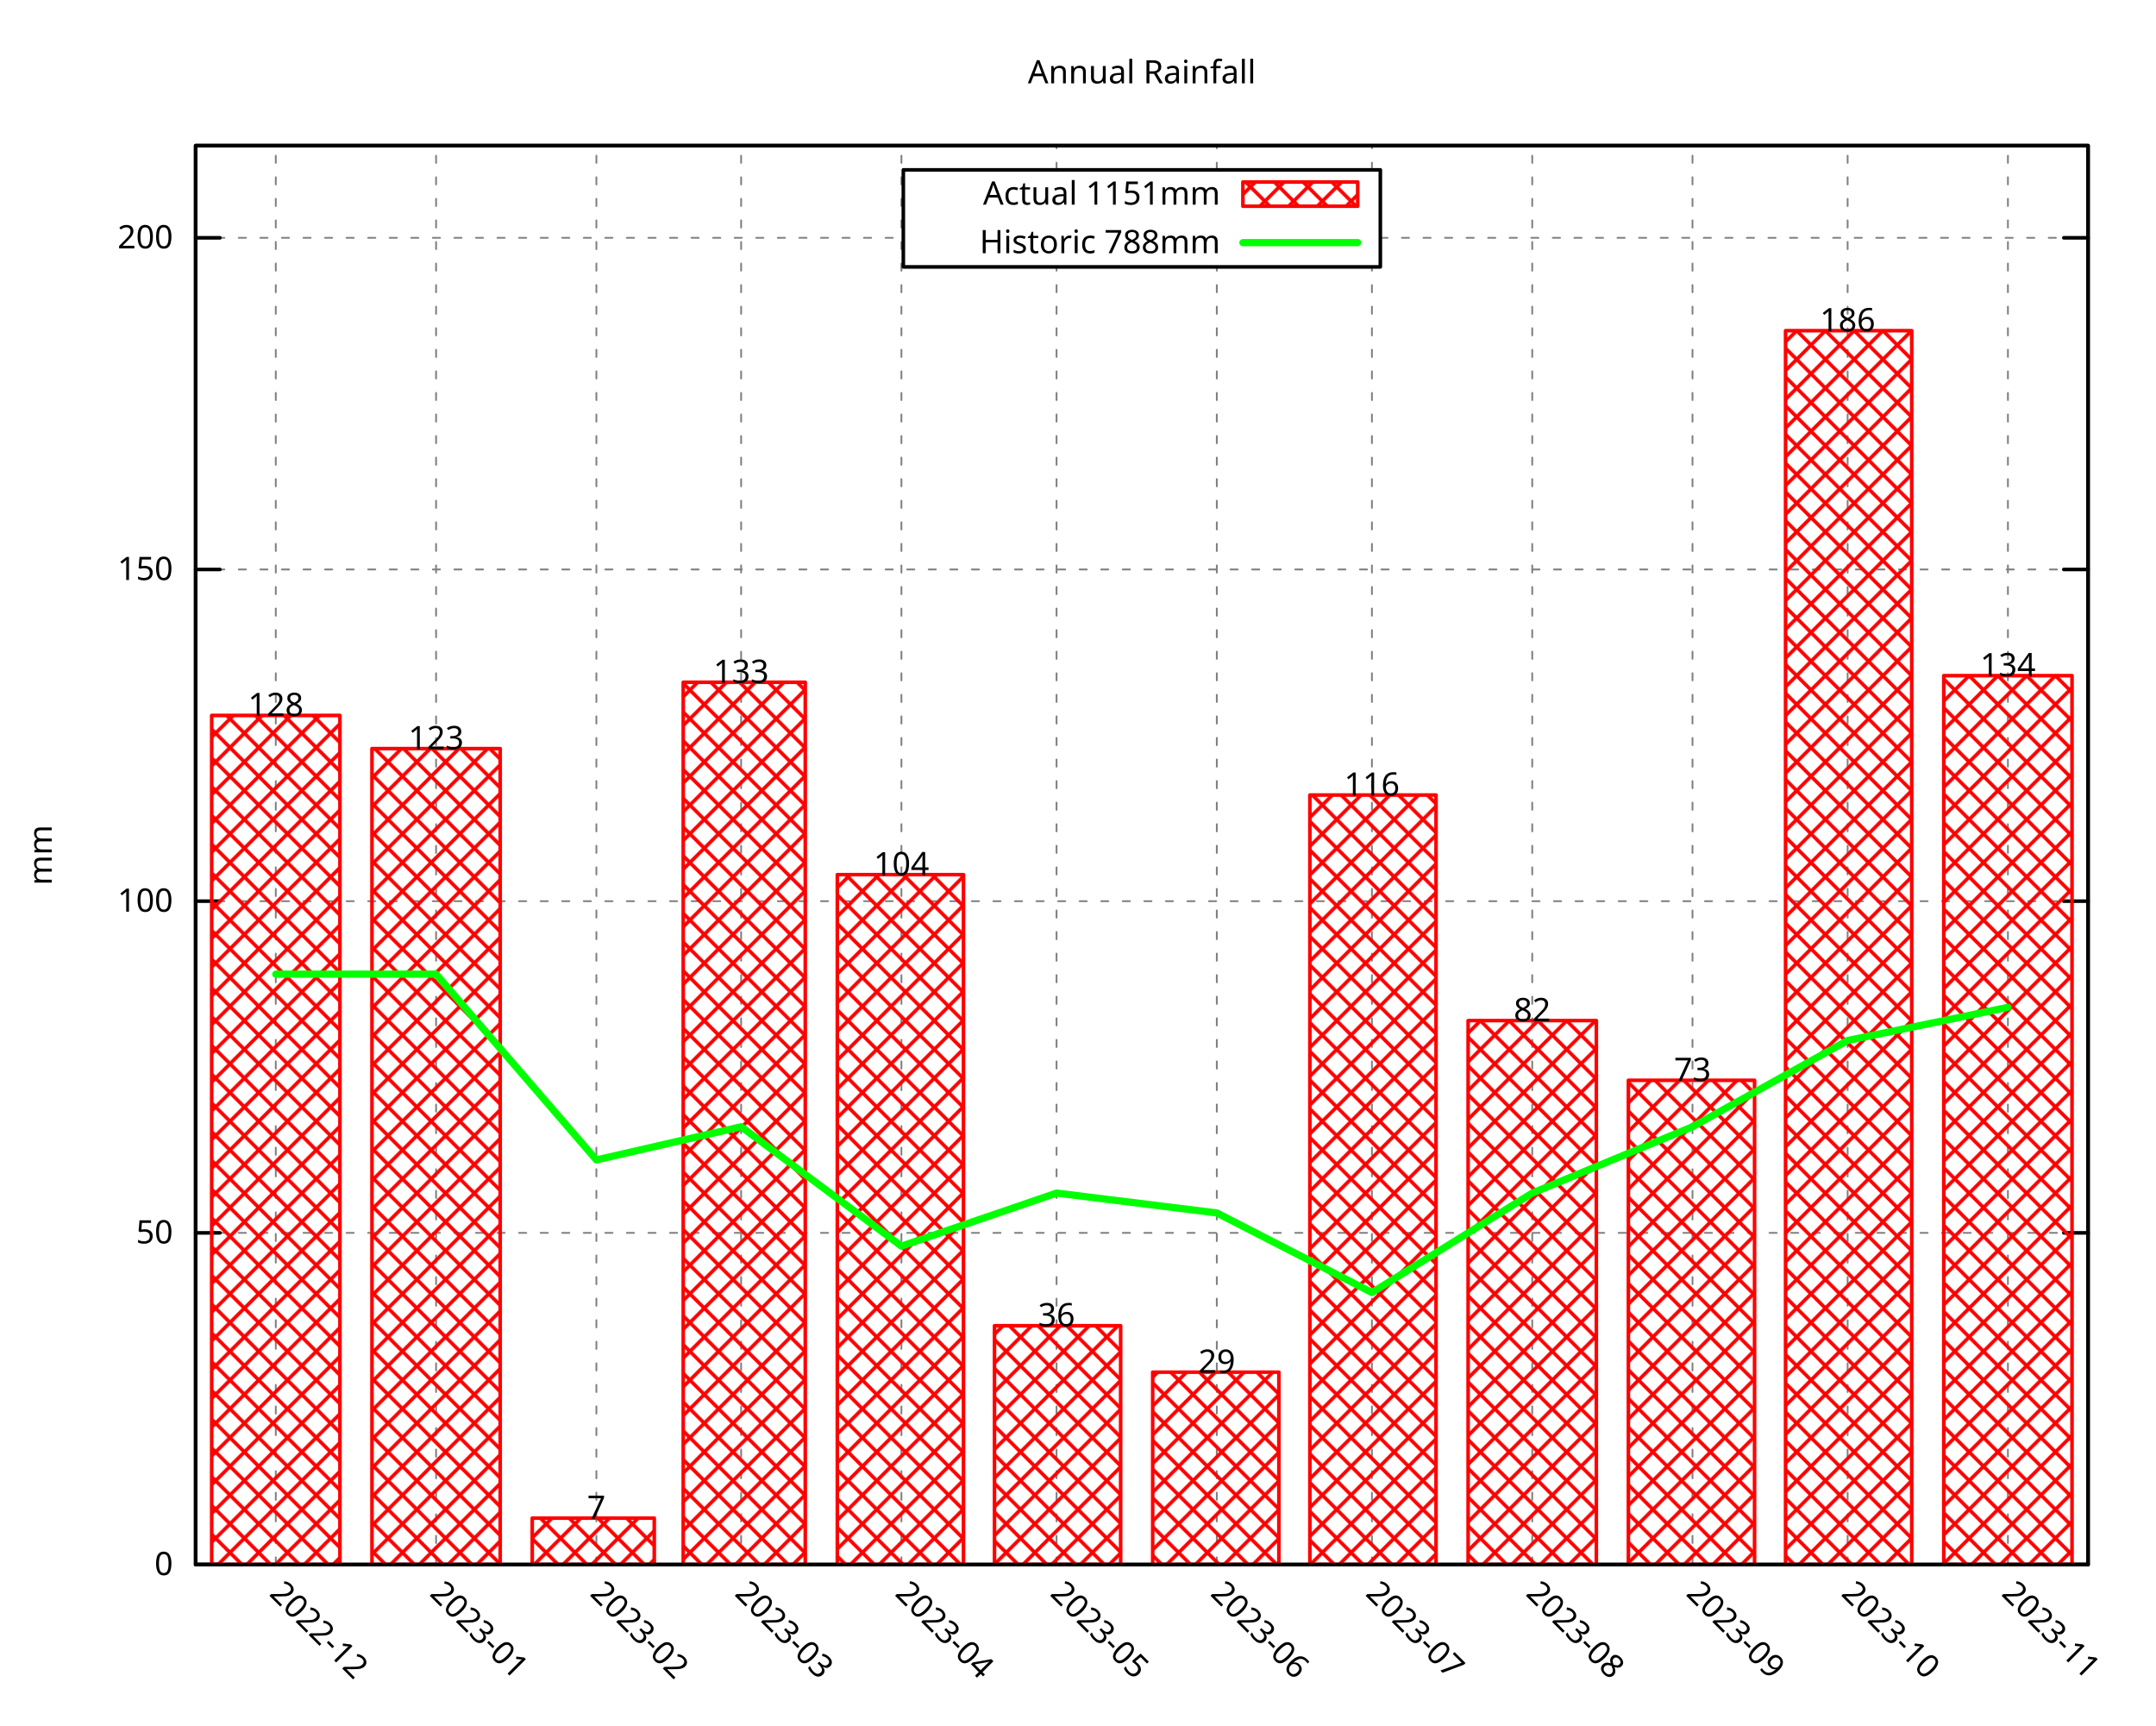
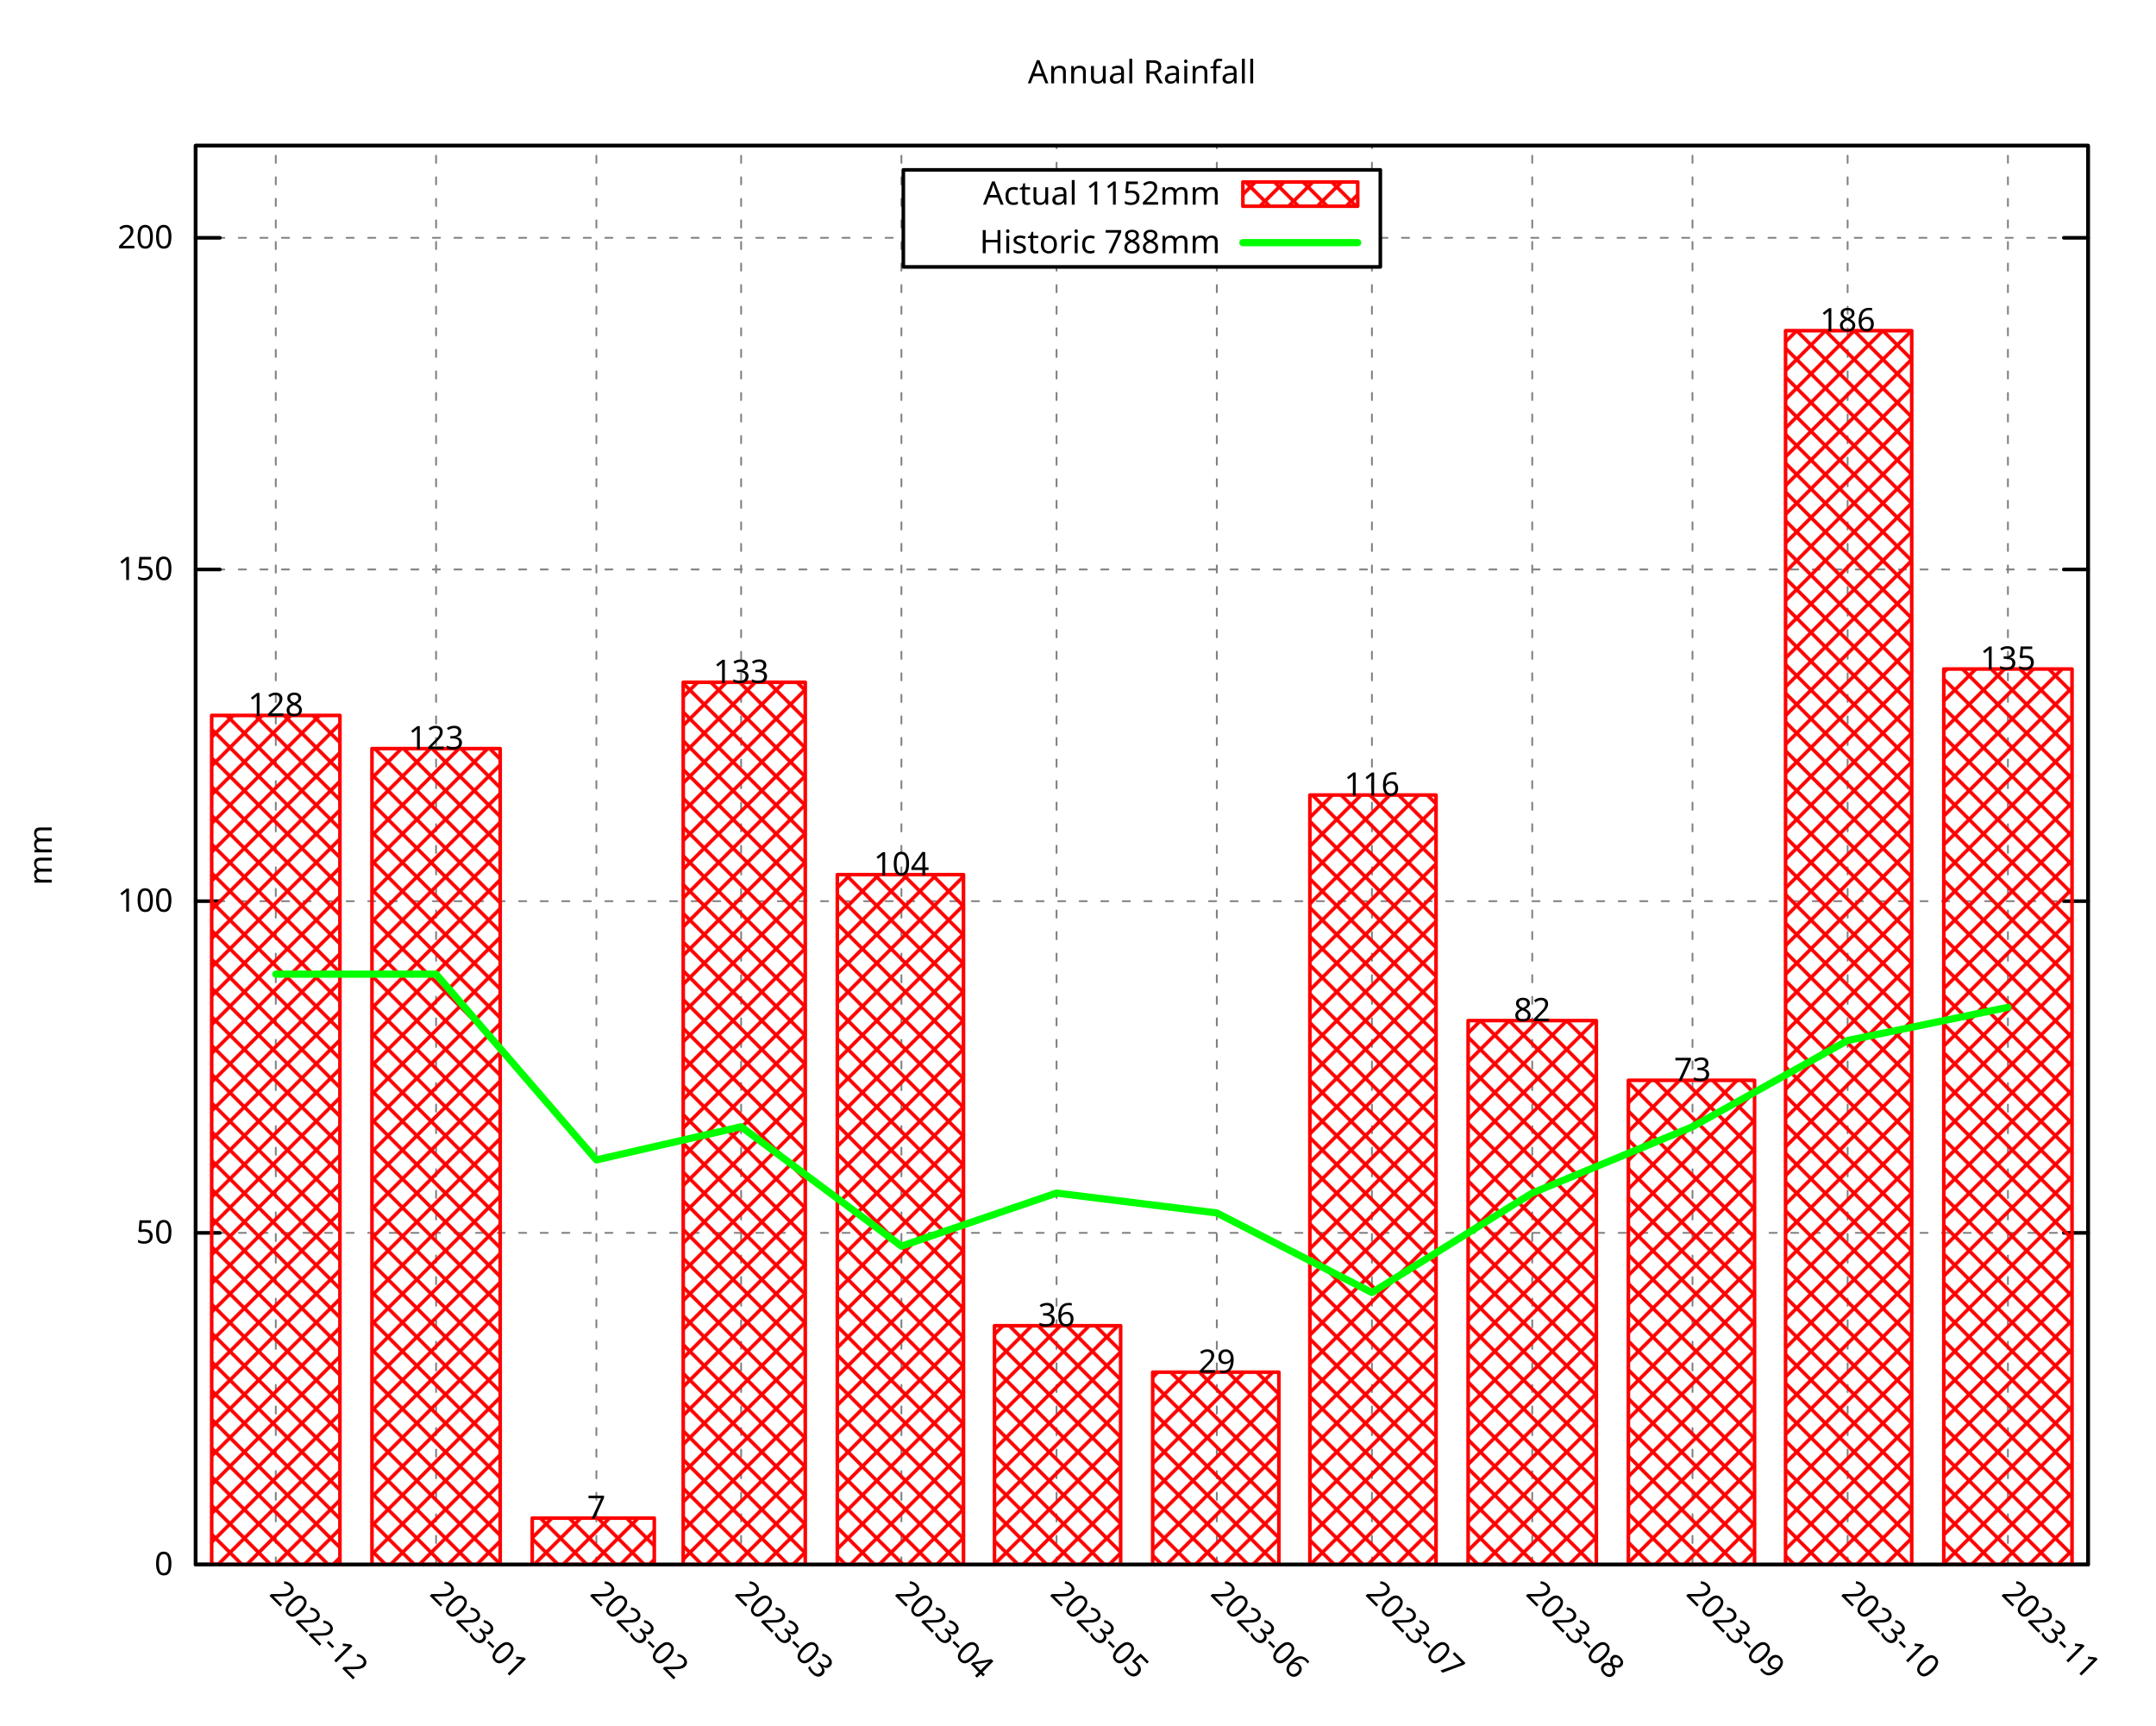
<svg xmlns="http://www.w3.org/2000/svg" xmlns:xlink="http://www.w3.org/1999/xlink" width="600" height="480" viewBox="0 0 600 480">
  <g id="gnuplot_canvas">
    <rect x="0" y="0" width="600" height="480" fill="none" />
    <defs>
      <circle id="gpDot" r="0.5" stroke-width="0.5" stroke="currentColor" />
      <path id="gpPt0" stroke-width="0.296" stroke="currentColor" d="M-1,0 h2 M0,-1 v2" />
      <path id="gpPt1" stroke-width="0.296" stroke="currentColor" d="M-1,-1 L1,1 M1,-1 L-1,1" />
      <path id="gpPt2" stroke-width="0.296" stroke="currentColor" d="M-1,0 L1,0 M0,-1 L0,1 M-1,-1 L1,1 M-1,1 L1,-1" />
      <rect id="gpPt3" stroke-width="0.296" stroke="currentColor" x="-1" y="-1" width="2" height="2" />
      <rect id="gpPt4" stroke-width="0.296" stroke="currentColor" fill="currentColor" x="-1" y="-1" width="2" height="2" />
      <circle id="gpPt5" stroke-width="0.296" stroke="currentColor" cx="0" cy="0" r="1" />
      <use xlink:href="#gpPt5" id="gpPt6" fill="currentColor" stroke="none" />
      <path id="gpPt7" stroke-width="0.296" stroke="currentColor" d="M0,-1.33 L-1.33,0.67 L1.33,0.67 z" />
      <use xlink:href="#gpPt7" id="gpPt8" fill="currentColor" stroke="none" />
      <use xlink:href="#gpPt7" id="gpPt9" stroke="currentColor" transform="rotate(180)" />
      <use xlink:href="#gpPt9" id="gpPt10" fill="currentColor" stroke="none" />
      <use xlink:href="#gpPt3" id="gpPt11" stroke="currentColor" transform="rotate(45)" />
      <use xlink:href="#gpPt11" id="gpPt12" fill="currentColor" stroke="none" />
      <path id="gpPt13" stroke-width="0.296" stroke="currentColor" d="M0,1.330 L1.265,0.411 L0.782,-1.067 L-0.782,-1.076 L-1.265,0.411 z" />
      <use xlink:href="#gpPt13" id="gpPt14" fill="currentColor" stroke="none" />
      <filter id="textbox" filterUnits="objectBoundingBox" x="0" y="0" height="1" width="1">
        <feFlood flood-color="white" flood-opacity="1" result="bgnd" />
        <feComposite in="SourceGraphic" in2="bgnd" operator="atop" />
      </filter>
      <filter id="greybox" filterUnits="objectBoundingBox" x="0" y="0" height="1" width="1">
        <feFlood flood-color="lightgrey" flood-opacity="1" result="grey" />
        <feComposite in="SourceGraphic" in2="grey" operator="atop" />
      </filter>
    </defs>
    <g fill="none" color="white" stroke="currentColor" stroke-width="1.00" stroke-linecap="round" stroke-linejoin="round">
</g>
    <g fill="none" color="black" stroke="currentColor" stroke-width="1.00" stroke-linecap="round" stroke-linejoin="round">
</g>
    <g fill="none" color="black" stroke="black" stroke-width="0.50" stroke-linecap="round" stroke-linejoin="round">
</g>
    <g fill="none" color="gray" stroke="currentColor" stroke-width="0.50" stroke-linecap="round" stroke-linejoin="round">
      <path stroke="gray" stroke-dasharray="2,4" class="gridline" d="M54.45,435.32 L581.09,435.32  " />
    </g>
    <g fill="none" color="gray" stroke="gray" stroke-width="1.00" stroke-linecap="round" stroke-linejoin="round">
</g>
    <g fill="none" color="black" stroke="currentColor" stroke-width="1.00" stroke-linecap="round" stroke-linejoin="round">
      <path stroke="black" d="M54.45,435.32 L61.20,435.32 M581.09,435.32 L574.34,435.32  " />
      <g transform="translate(48.15,438.25)" stroke="none" fill="black" font-family="Droid Sans" font-size="9.00" text-anchor="end">
        <text>
          <tspan font-family="Droid Sans"> 0</tspan>
        </text>
      </g>
    </g>
    <g fill="none" color="black" stroke="currentColor" stroke-width="1.00" stroke-linecap="round" stroke-linejoin="round">
</g>
    <g fill="none" color="black" stroke="black" stroke-width="0.50" stroke-linecap="round" stroke-linejoin="round">
</g>
    <g fill="none" color="gray" stroke="currentColor" stroke-width="0.50" stroke-linecap="round" stroke-linejoin="round">
      <path stroke="gray" stroke-dasharray="2,4" class="gridline" d="M54.45,343.03 L581.09,343.03  " />
    </g>
    <g fill="none" color="gray" stroke="gray" stroke-width="1.00" stroke-linecap="round" stroke-linejoin="round">
</g>
    <g fill="none" color="black" stroke="currentColor" stroke-width="1.00" stroke-linecap="round" stroke-linejoin="round">
      <path stroke="black" d="M54.45,343.03 L61.20,343.03 M581.09,343.03 L574.34,343.03  " />
      <g transform="translate(48.15,345.96)" stroke="none" fill="black" font-family="Droid Sans" font-size="9.00" text-anchor="end">
        <text>
          <tspan font-family="Droid Sans"> 50</tspan>
        </text>
      </g>
    </g>
    <g fill="none" color="black" stroke="currentColor" stroke-width="1.00" stroke-linecap="round" stroke-linejoin="round">
</g>
    <g fill="none" color="black" stroke="black" stroke-width="0.50" stroke-linecap="round" stroke-linejoin="round">
</g>
    <g fill="none" color="gray" stroke="currentColor" stroke-width="0.50" stroke-linecap="round" stroke-linejoin="round">
      <path stroke="gray" stroke-dasharray="2,4" class="gridline" d="M54.45,250.74 L581.09,250.74  " />
    </g>
    <g fill="none" color="gray" stroke="gray" stroke-width="1.00" stroke-linecap="round" stroke-linejoin="round">
</g>
    <g fill="none" color="black" stroke="currentColor" stroke-width="1.00" stroke-linecap="round" stroke-linejoin="round">
      <path stroke="black" d="M54.45,250.74 L61.20,250.74 M581.09,250.74 L574.34,250.74  " />
      <g transform="translate(48.15,253.67)" stroke="none" fill="black" font-family="Droid Sans" font-size="9.00" text-anchor="end">
        <text>
          <tspan font-family="Droid Sans"> 100</tspan>
        </text>
      </g>
    </g>
    <g fill="none" color="black" stroke="currentColor" stroke-width="1.00" stroke-linecap="round" stroke-linejoin="round">
</g>
    <g fill="none" color="black" stroke="black" stroke-width="0.50" stroke-linecap="round" stroke-linejoin="round">
</g>
    <g fill="none" color="gray" stroke="currentColor" stroke-width="0.50" stroke-linecap="round" stroke-linejoin="round">
      <path stroke="gray" stroke-dasharray="2,4" class="gridline" d="M54.45,158.45 L581.09,158.45  " />
    </g>
    <g fill="none" color="gray" stroke="gray" stroke-width="1.00" stroke-linecap="round" stroke-linejoin="round">
</g>
    <g fill="none" color="black" stroke="currentColor" stroke-width="1.00" stroke-linecap="round" stroke-linejoin="round">
      <path stroke="black" d="M54.45,158.45 L61.20,158.45 M581.09,158.45 L574.34,158.45  " />
      <g transform="translate(48.15,161.38)" stroke="none" fill="black" font-family="Droid Sans" font-size="9.00" text-anchor="end">
        <text>
          <tspan font-family="Droid Sans"> 150</tspan>
        </text>
      </g>
    </g>
    <g fill="none" color="black" stroke="currentColor" stroke-width="1.00" stroke-linecap="round" stroke-linejoin="round">
</g>
    <g fill="none" color="black" stroke="black" stroke-width="0.50" stroke-linecap="round" stroke-linejoin="round">
</g>
    <g fill="none" color="gray" stroke="currentColor" stroke-width="0.50" stroke-linecap="round" stroke-linejoin="round">
      <path stroke="gray" stroke-dasharray="2,4" class="gridline" d="M54.45,66.17 L251.39,66.17 M384.14,66.17 L581.09,66.17  " />
    </g>
    <g fill="none" color="gray" stroke="gray" stroke-width="1.00" stroke-linecap="round" stroke-linejoin="round">
</g>
    <g fill="none" color="black" stroke="currentColor" stroke-width="1.00" stroke-linecap="round" stroke-linejoin="round">
      <path stroke="black" d="M54.45,66.17 L61.20,66.17 M581.09,66.17 L574.34,66.17  " />
      <g transform="translate(48.15,69.10)" stroke="none" fill="black" font-family="Droid Sans" font-size="9.00" text-anchor="end">
        <text>
          <tspan font-family="Droid Sans"> 200</tspan>
        </text>
      </g>
    </g>
    <g fill="none" color="black" stroke="currentColor" stroke-width="1.00" stroke-linecap="round" stroke-linejoin="round">
</g>
    <g fill="none" color="black" stroke="black" stroke-width="0.50" stroke-linecap="round" stroke-linejoin="round">
</g>
    <g fill="none" color="gray" stroke="currentColor" stroke-width="0.50" stroke-linecap="round" stroke-linejoin="round">
      <path stroke="gray" stroke-dasharray="2,4" class="gridline" d="M76.75,435.32 L76.75,40.51  " />
    </g>
    <g fill="none" color="gray" stroke="gray" stroke-width="1.00" stroke-linecap="round" stroke-linejoin="round">
</g>
    <g fill="none" color="black" stroke="currentColor" stroke-width="1.00" stroke-linecap="round" stroke-linejoin="round">
      <path stroke="black" d="M76.75,435.32 M76.75,40.51  " />
      <g transform="translate(74.68,443.69) rotate(45)" stroke="none" fill="black" font-family="Droid Sans" font-size="9.00" text-anchor="start">
        <text>
          <tspan font-family="Droid Sans">2022-12</tspan>
        </text>
      </g>
    </g>
    <g fill="none" color="black" stroke="currentColor" stroke-width="1.00" stroke-linecap="round" stroke-linejoin="round">
</g>
    <g fill="none" color="black" stroke="black" stroke-width="0.50" stroke-linecap="round" stroke-linejoin="round">
</g>
    <g fill="none" color="gray" stroke="currentColor" stroke-width="0.50" stroke-linecap="round" stroke-linejoin="round">
      <path stroke="gray" stroke-dasharray="2,4" class="gridline" d="M121.36,435.32 L121.36,40.51  " />
    </g>
    <g fill="none" color="gray" stroke="gray" stroke-width="1.00" stroke-linecap="round" stroke-linejoin="round">
</g>
    <g fill="none" color="black" stroke="currentColor" stroke-width="1.00" stroke-linecap="round" stroke-linejoin="round">
      <path stroke="black" d="M121.36,435.32 M121.36,40.51  " />
      <g transform="translate(119.29,443.69) rotate(45)" stroke="none" fill="black" font-family="Droid Sans" font-size="9.00" text-anchor="start">
        <text>
          <tspan font-family="Droid Sans">2023-01</tspan>
        </text>
      </g>
    </g>
    <g fill="none" color="black" stroke="currentColor" stroke-width="1.00" stroke-linecap="round" stroke-linejoin="round">
</g>
    <g fill="none" color="black" stroke="black" stroke-width="0.50" stroke-linecap="round" stroke-linejoin="round">
</g>
    <g fill="none" color="gray" stroke="currentColor" stroke-width="0.50" stroke-linecap="round" stroke-linejoin="round">
      <path stroke="gray" stroke-dasharray="2,4" class="gridline" d="M165.97,435.32 L165.97,40.51  " />
    </g>
    <g fill="none" color="gray" stroke="gray" stroke-width="1.00" stroke-linecap="round" stroke-linejoin="round">
</g>
    <g fill="none" color="black" stroke="currentColor" stroke-width="1.00" stroke-linecap="round" stroke-linejoin="round">
      <path stroke="black" d="M165.97,435.32 M165.97,40.51  " />
      <g transform="translate(163.90,443.69) rotate(45)" stroke="none" fill="black" font-family="Droid Sans" font-size="9.00" text-anchor="start">
        <text>
          <tspan font-family="Droid Sans">2023-02</tspan>
        </text>
      </g>
    </g>
    <g fill="none" color="black" stroke="currentColor" stroke-width="1.00" stroke-linecap="round" stroke-linejoin="round">
</g>
    <g fill="none" color="black" stroke="black" stroke-width="0.50" stroke-linecap="round" stroke-linejoin="round">
</g>
    <g fill="none" color="gray" stroke="currentColor" stroke-width="0.50" stroke-linecap="round" stroke-linejoin="round">
      <path stroke="gray" stroke-dasharray="2,4" class="gridline" d="M206.25,435.32 L206.25,40.51  " />
    </g>
    <g fill="none" color="gray" stroke="gray" stroke-width="1.00" stroke-linecap="round" stroke-linejoin="round">
</g>
    <g fill="none" color="black" stroke="currentColor" stroke-width="1.00" stroke-linecap="round" stroke-linejoin="round">
      <path stroke="black" d="M206.25,435.32 M206.25,40.51  " />
      <g transform="translate(204.18,443.69) rotate(45)" stroke="none" fill="black" font-family="Droid Sans" font-size="9.00" text-anchor="start">
        <text>
          <tspan font-family="Droid Sans">2023-03</tspan>
        </text>
      </g>
    </g>
    <g fill="none" color="black" stroke="currentColor" stroke-width="1.00" stroke-linecap="round" stroke-linejoin="round">
</g>
    <g fill="none" color="black" stroke="black" stroke-width="0.50" stroke-linecap="round" stroke-linejoin="round">
</g>
    <g fill="none" color="gray" stroke="currentColor" stroke-width="0.50" stroke-linecap="round" stroke-linejoin="round">
      <path stroke="gray" stroke-dasharray="2,4" class="gridline" d="M250.86,435.32 L250.86,40.51  " />
    </g>
    <g fill="none" color="gray" stroke="gray" stroke-width="1.00" stroke-linecap="round" stroke-linejoin="round">
</g>
    <g fill="none" color="black" stroke="currentColor" stroke-width="1.00" stroke-linecap="round" stroke-linejoin="round">
      <path stroke="black" d="M250.86,435.32 M250.86,40.51  " />
      <g transform="translate(248.79,443.69) rotate(45)" stroke="none" fill="black" font-family="Droid Sans" font-size="9.00" text-anchor="start">
        <text>
          <tspan font-family="Droid Sans">2023-04</tspan>
        </text>
      </g>
    </g>
    <g fill="none" color="black" stroke="currentColor" stroke-width="1.00" stroke-linecap="round" stroke-linejoin="round">
</g>
    <g fill="none" color="black" stroke="black" stroke-width="0.50" stroke-linecap="round" stroke-linejoin="round">
</g>
    <g fill="none" color="gray" stroke="currentColor" stroke-width="0.50" stroke-linecap="round" stroke-linejoin="round">
      <path stroke="gray" stroke-dasharray="2,4" class="gridline" d="M294.03,435.32 L294.03,74.26 M294.03,47.26 L294.03,40.51  " />
    </g>
    <g fill="none" color="gray" stroke="gray" stroke-width="1.00" stroke-linecap="round" stroke-linejoin="round">
</g>
    <g fill="none" color="black" stroke="currentColor" stroke-width="1.00" stroke-linecap="round" stroke-linejoin="round">
      <path stroke="black" d="M294.03,435.32 M294.03,40.51  " />
      <g transform="translate(291.96,443.69) rotate(45)" stroke="none" fill="black" font-family="Droid Sans" font-size="9.00" text-anchor="start">
        <text>
          <tspan font-family="Droid Sans">2023-05</tspan>
        </text>
      </g>
    </g>
    <g fill="none" color="black" stroke="currentColor" stroke-width="1.00" stroke-linecap="round" stroke-linejoin="round">
</g>
    <g fill="none" color="black" stroke="black" stroke-width="0.50" stroke-linecap="round" stroke-linejoin="round">
</g>
    <g fill="none" color="gray" stroke="currentColor" stroke-width="0.50" stroke-linecap="round" stroke-linejoin="round">
      <path stroke="gray" stroke-dasharray="2,4" class="gridline" d="M338.63,435.32 L338.63,74.26 M338.63,47.26 L338.63,40.51  " />
    </g>
    <g fill="none" color="gray" stroke="gray" stroke-width="1.00" stroke-linecap="round" stroke-linejoin="round">
</g>
    <g fill="none" color="black" stroke="currentColor" stroke-width="1.00" stroke-linecap="round" stroke-linejoin="round">
      <path stroke="black" d="M338.63,435.32 M338.63,40.51  " />
      <g transform="translate(336.56,443.69) rotate(45)" stroke="none" fill="black" font-family="Droid Sans" font-size="9.00" text-anchor="start">
        <text>
          <tspan font-family="Droid Sans">2023-06</tspan>
        </text>
      </g>
    </g>
    <g fill="none" color="black" stroke="currentColor" stroke-width="1.00" stroke-linecap="round" stroke-linejoin="round">
</g>
    <g fill="none" color="black" stroke="black" stroke-width="0.50" stroke-linecap="round" stroke-linejoin="round">
</g>
    <g fill="none" color="gray" stroke="currentColor" stroke-width="0.50" stroke-linecap="round" stroke-linejoin="round">
      <path stroke="gray" stroke-dasharray="2,4" class="gridline" d="M381.80,435.32 L381.80,74.26 M381.80,47.26 L381.80,40.51  " />
    </g>
    <g fill="none" color="gray" stroke="gray" stroke-width="1.00" stroke-linecap="round" stroke-linejoin="round">
</g>
    <g fill="none" color="black" stroke="currentColor" stroke-width="1.00" stroke-linecap="round" stroke-linejoin="round">
      <path stroke="black" d="M381.80,435.32 M381.80,40.51  " />
      <g transform="translate(379.73,443.69) rotate(45)" stroke="none" fill="black" font-family="Droid Sans" font-size="9.00" text-anchor="start">
        <text>
          <tspan font-family="Droid Sans">2023-07</tspan>
        </text>
      </g>
    </g>
    <g fill="none" color="black" stroke="currentColor" stroke-width="1.00" stroke-linecap="round" stroke-linejoin="round">
</g>
    <g fill="none" color="black" stroke="black" stroke-width="0.50" stroke-linecap="round" stroke-linejoin="round">
</g>
    <g fill="none" color="gray" stroke="currentColor" stroke-width="0.50" stroke-linecap="round" stroke-linejoin="round">
      <path stroke="gray" stroke-dasharray="2,4" class="gridline" d="M426.41,435.32 L426.41,40.51  " />
    </g>
    <g fill="none" color="gray" stroke="gray" stroke-width="1.00" stroke-linecap="round" stroke-linejoin="round">
</g>
    <g fill="none" color="black" stroke="currentColor" stroke-width="1.00" stroke-linecap="round" stroke-linejoin="round">
      <path stroke="black" d="M426.41,435.32 M426.41,40.51  " />
      <g transform="translate(424.34,443.69) rotate(45)" stroke="none" fill="black" font-family="Droid Sans" font-size="9.00" text-anchor="start">
        <text>
          <tspan font-family="Droid Sans">2023-08</tspan>
        </text>
      </g>
    </g>
    <g fill="none" color="black" stroke="currentColor" stroke-width="1.00" stroke-linecap="round" stroke-linejoin="round">
</g>
    <g fill="none" color="black" stroke="black" stroke-width="0.50" stroke-linecap="round" stroke-linejoin="round">
</g>
    <g fill="none" color="gray" stroke="currentColor" stroke-width="0.50" stroke-linecap="round" stroke-linejoin="round">
      <path stroke="gray" stroke-dasharray="2,4" class="gridline" d="M471.01,435.32 L471.01,40.51  " />
    </g>
    <g fill="none" color="gray" stroke="gray" stroke-width="1.00" stroke-linecap="round" stroke-linejoin="round">
</g>
    <g fill="none" color="black" stroke="currentColor" stroke-width="1.00" stroke-linecap="round" stroke-linejoin="round">
      <path stroke="black" d="M471.01,435.32 M471.01,40.51  " />
      <g transform="translate(468.94,443.69) rotate(45)" stroke="none" fill="black" font-family="Droid Sans" font-size="9.00" text-anchor="start">
        <text>
          <tspan font-family="Droid Sans">2023-09</tspan>
        </text>
      </g>
    </g>
    <g fill="none" color="black" stroke="currentColor" stroke-width="1.00" stroke-linecap="round" stroke-linejoin="round">
</g>
    <g fill="none" color="black" stroke="black" stroke-width="0.50" stroke-linecap="round" stroke-linejoin="round">
</g>
    <g fill="none" color="gray" stroke="currentColor" stroke-width="0.50" stroke-linecap="round" stroke-linejoin="round">
      <path stroke="gray" stroke-dasharray="2,4" class="gridline" d="M514.18,435.32 L514.18,40.51  " />
    </g>
    <g fill="none" color="gray" stroke="gray" stroke-width="1.00" stroke-linecap="round" stroke-linejoin="round">
</g>
    <g fill="none" color="black" stroke="currentColor" stroke-width="1.00" stroke-linecap="round" stroke-linejoin="round">
      <path stroke="black" d="M514.18,435.32 M514.18,40.51  " />
      <g transform="translate(512.11,443.69) rotate(45)" stroke="none" fill="black" font-family="Droid Sans" font-size="9.00" text-anchor="start">
        <text>
          <tspan font-family="Droid Sans">2023-10</tspan>
        </text>
      </g>
    </g>
    <g fill="none" color="black" stroke="currentColor" stroke-width="1.00" stroke-linecap="round" stroke-linejoin="round">
</g>
    <g fill="none" color="black" stroke="black" stroke-width="0.50" stroke-linecap="round" stroke-linejoin="round">
</g>
    <g fill="none" color="gray" stroke="currentColor" stroke-width="0.50" stroke-linecap="round" stroke-linejoin="round">
      <path stroke="gray" stroke-dasharray="2,4" class="gridline" d="M558.79,435.32 L558.79,40.51  " />
    </g>
    <g fill="none" color="gray" stroke="gray" stroke-width="1.00" stroke-linecap="round" stroke-linejoin="round">
</g>
    <g fill="none" color="black" stroke="currentColor" stroke-width="1.00" stroke-linecap="round" stroke-linejoin="round">
      <path stroke="black" d="M558.79,435.32 M558.79,40.51  " />
      <g transform="translate(556.72,443.69) rotate(45)" stroke="none" fill="black" font-family="Droid Sans" font-size="9.00" text-anchor="start">
        <text>
          <tspan font-family="Droid Sans">2023-11</tspan>
        </text>
      </g>
    </g>
    <g fill="none" color="black" stroke="currentColor" stroke-width="1.00" stroke-linecap="round" stroke-linejoin="round">
</g>
    <g fill="none" color="black" stroke="currentColor" stroke-width="1.00" stroke-linecap="round" stroke-linejoin="round">
      <path stroke="black" d="M54.45,40.51 L54.45,435.32 L581.09,435.32 L581.09,40.51 L54.45,40.51 Z  " />
    </g>
    <g fill="none" color="black" stroke="currentColor" stroke-width="1.00" stroke-linecap="round" stroke-linejoin="round">
      <g transform="translate(14.39,237.92) rotate(270)" stroke="none" fill="black" font-family="Droid Sans" font-size="9.00" text-anchor="middle">
        <text>
          <tspan font-family="Droid Sans">mm</tspan>
        </text>
      </g>
    </g>
    <g fill="none" color="black" stroke="currentColor" stroke-width="1.00" stroke-linecap="round" stroke-linejoin="round">
</g>
    <g fill="none" color="black" stroke="currentColor" stroke-width="1.00" stroke-linecap="round" stroke-linejoin="round">
      <path stroke="black" d="M251.39,74.26 L251.39,47.26 L384.14,47.26 L384.14,74.26 L251.39,74.26 Z  " />
    </g>
    <g id="gnuplot_plot_1">
      <g fill="none" color="black" stroke="currentColor" stroke-width="1.00" stroke-linecap="round" stroke-linejoin="round">
        <g transform="translate(339.59,56.94)" stroke="none" fill="black" font-family="Droid Sans" font-size="9.00" text-anchor="end">
          <text>
-             <tspan font-family="Droid Sans">Actual 1151mm</tspan>
+             <tspan font-family="Droid Sans">Actual 1152mm</tspan>
          </text>
        </g>
      </g>
      <g fill="none" color="black" stroke="currentColor" stroke-width="1.00" stroke-linecap="round" stroke-linejoin="round">
        <defs>
          <pattern id="gpPat1" patternUnits="userSpaceOnUse" x="0" y="0" width="8" height="8">
            <path style="fill:none; stroke:rgb(255,0,0)" d="M0,0 L8,8 M0,8 L8,0" />
          </pattern>
        </defs>
        <g stroke="none" shape-rendering="crispEdges">
          <polygon fill="url(#gpPat1)" points="345.89,57.38 377.84,57.38 377.84,50.63 345.89,50.63 " />
        </g>
        <path stroke="rgb(255,   0,   0)" d="M345.89,57.38 L377.84,57.38 L377.84,50.64 L345.89,50.64 L345.89,57.38 Z  " />
      </g>
      <g fill="none" color="black" stroke="currentColor" stroke-width="1.00" stroke-linecap="round" stroke-linejoin="round">
        <defs>
          <pattern id="gpPat2" patternUnits="userSpaceOnUse" x="0" y="0" width="8" height="8">
            <path style="fill:none; stroke:rgb(255,0,0)" d="M0,0 L8,8 M0,8 L8,0" />
          </pattern>
        </defs>
        <g stroke="none" shape-rendering="crispEdges">
          <polygon fill="url(#gpPat2)" points="58.91,435.32 94.61,435.32 94.61,199.05 58.91,199.05 " />
        </g>
        <path stroke="rgb(255,   0,   0)" d="M58.91,435.32 L58.91,199.06 L94.60,199.06 L94.60,435.32 L58.91,435.32 Z  " />
        <g stroke="none" shape-rendering="crispEdges">
          <polygon fill="url(#gpPat2)" points="103.52,435.32 139.21,435.32 139.21,208.28 103.52,208.28 " />
        </g>
        <path stroke="rgb(255,   0,   0)" d="M103.52,435.32 L103.52,208.29 L139.20,208.29 L139.20,435.32 L103.52,435.32 Z  " />
        <g stroke="none" shape-rendering="crispEdges">
          <polygon fill="url(#gpPat2)" points="148.12,435.32 182.09,435.32 182.09,422.39 148.12,422.39 " />
        </g>
        <path stroke="rgb(255,   0,   0)" d="M148.12,435.32 L148.12,422.40 L182.08,422.40 L182.08,435.32 L148.12,435.32 Z  " />
        <g stroke="none" shape-rendering="crispEdges">
          <polygon fill="url(#gpPat2)" points="190.14,435.32 224.11,435.32 224.11,189.82 190.14,189.82 " />
        </g>
        <path stroke="rgb(255,   0,   0)" d="M190.14,435.32 L190.14,189.83 L224.10,189.83 L224.10,435.32 L190.14,435.32 Z  " />
        <g stroke="none" shape-rendering="crispEdges">
          <polygon fill="url(#gpPat2)" points="233.02,435.32 268.14,435.32 268.14,243.35 233.02,243.35 " />
        </g>
        <path stroke="rgb(255,   0,   0)" d="M233.02,435.32 L233.02,243.36 L268.13,243.36 L268.13,435.32 L233.02,435.32 Z  " />
        <g stroke="none" shape-rendering="crispEdges">
          <polygon fill="url(#gpPat2)" points="276.76,435.32 311.88,435.32 311.88,368.86 276.76,368.86 " />
        </g>
        <path stroke="rgb(255,   0,   0)" d="M276.76,435.32 L276.76,368.87 L311.87,368.87 L311.87,435.32 L276.76,435.32 Z  " />
        <g stroke="none" shape-rendering="crispEdges">
          <polygon fill="url(#gpPat2)" points="320.79,435.32 355.91,435.32 355.91,381.78 320.79,381.78 " />
        </g>
        <path stroke="rgb(255,   0,   0)" d="M320.79,435.32 L320.79,381.79 L355.90,381.79 L355.90,435.32 L320.79,435.32 Z  " />
        <g stroke="none" shape-rendering="crispEdges">
          <polygon fill="url(#gpPat2)" points="364.53,435.32 399.65,435.32 399.65,221.20 364.53,221.20 " />
        </g>
        <path stroke="rgb(255,   0,   0)" d="M364.53,435.32 L364.53,221.21 L399.64,221.21 L399.64,435.32 L364.53,435.32 Z  " />
        <g stroke="none" shape-rendering="crispEdges">
          <polygon fill="url(#gpPat2)" points="408.57,435.32 444.26,435.32 444.26,283.96 408.57,283.96 " />
        </g>
        <path stroke="rgb(255,   0,   0)" d="M408.57,435.32 L408.57,283.97 L444.25,283.97 L444.25,435.32 L408.57,435.32 Z  " />
        <g stroke="none" shape-rendering="crispEdges">
          <polygon fill="url(#gpPat2)" points="453.17,435.32 488.29,435.32 488.29,300.57 453.17,300.57 " />
        </g>
        <path stroke="rgb(255,   0,   0)" d="M453.17,435.32 L453.17,300.58 L488.28,300.58 L488.28,435.32 L453.17,435.32 Z  " />
        <g stroke="none" shape-rendering="crispEdges">
          <polygon fill="url(#gpPat2)" points="496.91,435.32 532.03,435.32 532.03,92.00 496.91,92.00 " />
        </g>
        <path stroke="rgb(255,   0,   0)" d="M496.91,435.32 L496.91,92.01 L532.02,92.01 L532.02,435.32 L496.91,435.32 Z  " />
        <g stroke="none" shape-rendering="crispEdges">
-           <polygon fill="url(#gpPat2)" points="540.94,435.32 576.64,435.32 576.64,187.98 540.94,187.98 " />
-         </g>
-         <path stroke="rgb(255,   0,   0)" d="M540.94,435.32 L540.94,187.99 L576.63,187.99 L576.63,435.32 L540.94,435.32 Z  " />
+           <polygon fill="url(#gpPat2)" points="540.94,435.32 576.64,435.32 576.64,186.13 540.94,186.13 " />
+         </g>
+         <path stroke="rgb(255,   0,   0)" d="M540.94,435.32 L540.94,186.14 L576.63,186.14 L576.63,435.32 L540.94,435.32 Z  " />
      </g>
    </g>
    <g id="gnuplot_plot_2" fill="none">
      <g fill="none" color="black" stroke="currentColor" stroke-width="1.00" stroke-linecap="round" stroke-linejoin="round">
        <g transform="translate(76.75,199.22)" stroke="none" fill="black" font-family="Droid Sans" font-size="9.00" text-anchor="middle">
          <text>
            <tspan font-family="Droid Sans">128</tspan>
          </text>
        </g>
        <g transform="translate(121.36,208.45)" stroke="none" fill="black" font-family="Droid Sans" font-size="9.00" text-anchor="middle">
          <text>
            <tspan font-family="Droid Sans">123</tspan>
          </text>
        </g>
        <g transform="translate(165.97,422.56)" stroke="none" fill="black" font-family="Droid Sans" font-size="9.00" text-anchor="middle">
          <text>
            <tspan font-family="Droid Sans">7</tspan>
          </text>
        </g>
        <g transform="translate(206.25,189.99)" stroke="none" fill="black" font-family="Droid Sans" font-size="9.00" text-anchor="middle">
          <text>
            <tspan font-family="Droid Sans">133</tspan>
          </text>
        </g>
        <g transform="translate(250.86,243.52)" stroke="none" fill="black" font-family="Droid Sans" font-size="9.00" text-anchor="middle">
          <text>
            <tspan font-family="Droid Sans">104</tspan>
          </text>
        </g>
        <g transform="translate(294.03,369.03)" stroke="none" fill="black" font-family="Droid Sans" font-size="9.00" text-anchor="middle">
          <text>
            <tspan font-family="Droid Sans">36</tspan>
          </text>
        </g>
        <g transform="translate(338.63,381.95)" stroke="none" fill="black" font-family="Droid Sans" font-size="9.00" text-anchor="middle">
          <text>
            <tspan font-family="Droid Sans">29</tspan>
          </text>
        </g>
        <g transform="translate(381.80,221.37)" stroke="none" fill="black" font-family="Droid Sans" font-size="9.00" text-anchor="middle">
          <text>
            <tspan font-family="Droid Sans">116</tspan>
          </text>
        </g>
        <g transform="translate(426.41,284.13)" stroke="none" fill="black" font-family="Droid Sans" font-size="9.00" text-anchor="middle">
          <text>
            <tspan font-family="Droid Sans">82</tspan>
          </text>
        </g>
        <g transform="translate(471.01,300.74)" stroke="none" fill="black" font-family="Droid Sans" font-size="9.00" text-anchor="middle">
          <text>
            <tspan font-family="Droid Sans">73</tspan>
          </text>
        </g>
        <g transform="translate(514.18,92.17)" stroke="none" fill="black" font-family="Droid Sans" font-size="9.00" text-anchor="middle">
          <text>
            <tspan font-family="Droid Sans">186</tspan>
          </text>
        </g>
-         <g transform="translate(558.79,188.15)" stroke="none" fill="black" font-family="Droid Sans" font-size="9.00" text-anchor="middle">
-           <text>
-             <tspan font-family="Droid Sans">134</tspan>
+         <g transform="translate(558.79,186.30)" stroke="none" fill="black" font-family="Droid Sans" font-size="9.00" text-anchor="middle">
+           <text>
+             <tspan font-family="Droid Sans">135</tspan>
          </text>
        </g>
      </g>
    </g>
    <g id="gnuplot_plot_3">
      <g fill="none" color="white" stroke="black" stroke-width="2.00" stroke-linecap="round" stroke-linejoin="round">
</g>
      <g fill="none" color="black" stroke="currentColor" stroke-width="2.00" stroke-linecap="round" stroke-linejoin="round">
        <g transform="translate(339.59,70.44)" stroke="none" fill="black" font-family="Droid Sans" font-size="9.00" text-anchor="end">
          <text>
            <tspan font-family="Droid Sans">Historic 788mm</tspan>
          </text>
        </g>
      </g>
      <g fill="none" color="black" stroke="currentColor" stroke-width="2.00" stroke-linecap="round" stroke-linejoin="round">
        <path stroke="rgb(  0, 255,   0)" d="M345.89,67.51 L377.84,67.51 M76.75,271.05 L121.36,271.05 L165.97,322.73 L206.25,313.50 L250.86,346.72 L294.03,331.96   L338.63,337.49 L381.80,359.64 L426.41,331.96 L471.01,313.50 L514.18,289.50 L558.79,280.28  " />
      </g>
    </g>
    <g fill="none" color="black" stroke="currentColor" stroke-width="2.00" stroke-linecap="round" stroke-linejoin="round">
</g>
    <g fill="none" color="black" stroke="black" stroke-width="1.00" stroke-linecap="round" stroke-linejoin="round">
</g>
    <g fill="none" color="black" stroke="currentColor" stroke-width="1.00" stroke-linecap="round" stroke-linejoin="round">
      <path stroke="black" d="M54.45,40.51 L54.45,435.32 L581.09,435.32 L581.09,40.51 L54.45,40.51 Z  " />
    </g>
    <g fill="none" color="black" stroke="currentColor" stroke-width="1.00" stroke-linecap="round" stroke-linejoin="round">
      <g transform="translate(317.77,23.19)" stroke="none" fill="black" font-family="Droid Sans" font-size="9.00" text-anchor="middle">
        <text>
          <tspan font-family="Droid Sans">Annual Rainfall</tspan>
        </text>
      </g>
    </g>
    <g fill="none" color="black" stroke="currentColor" stroke-width="1.00" stroke-linecap="round" stroke-linejoin="round">
</g>
  </g>
</svg>
